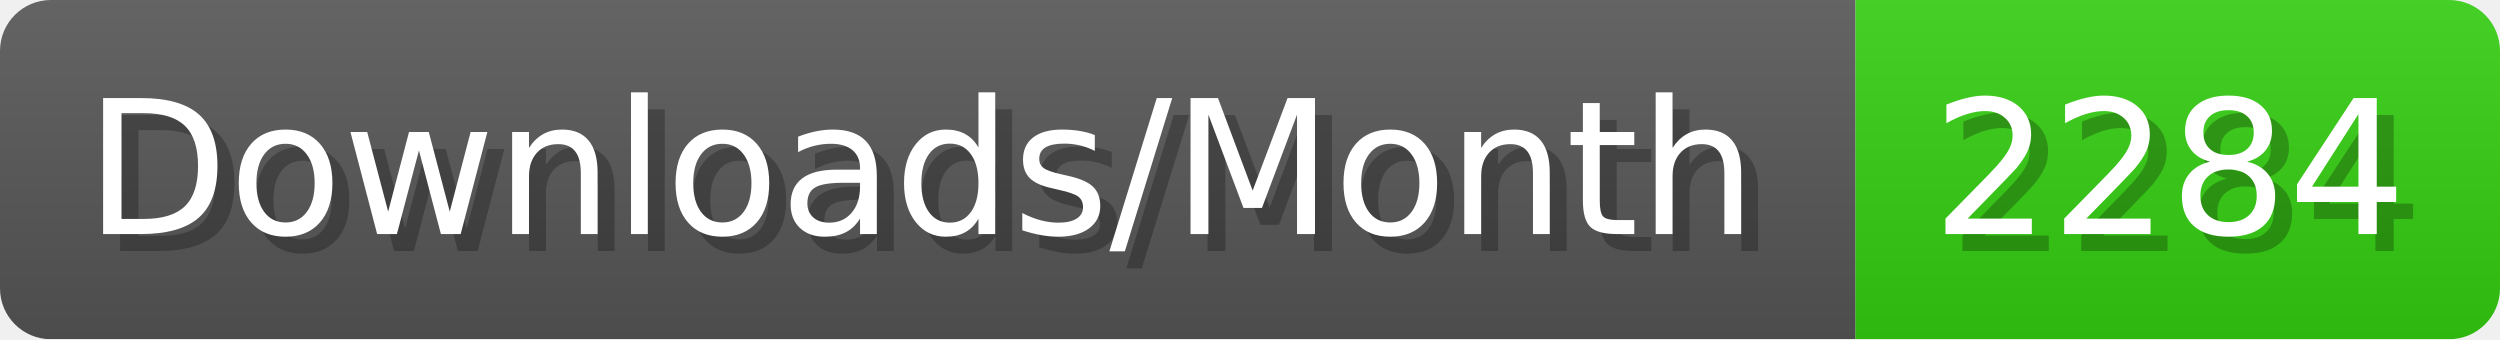
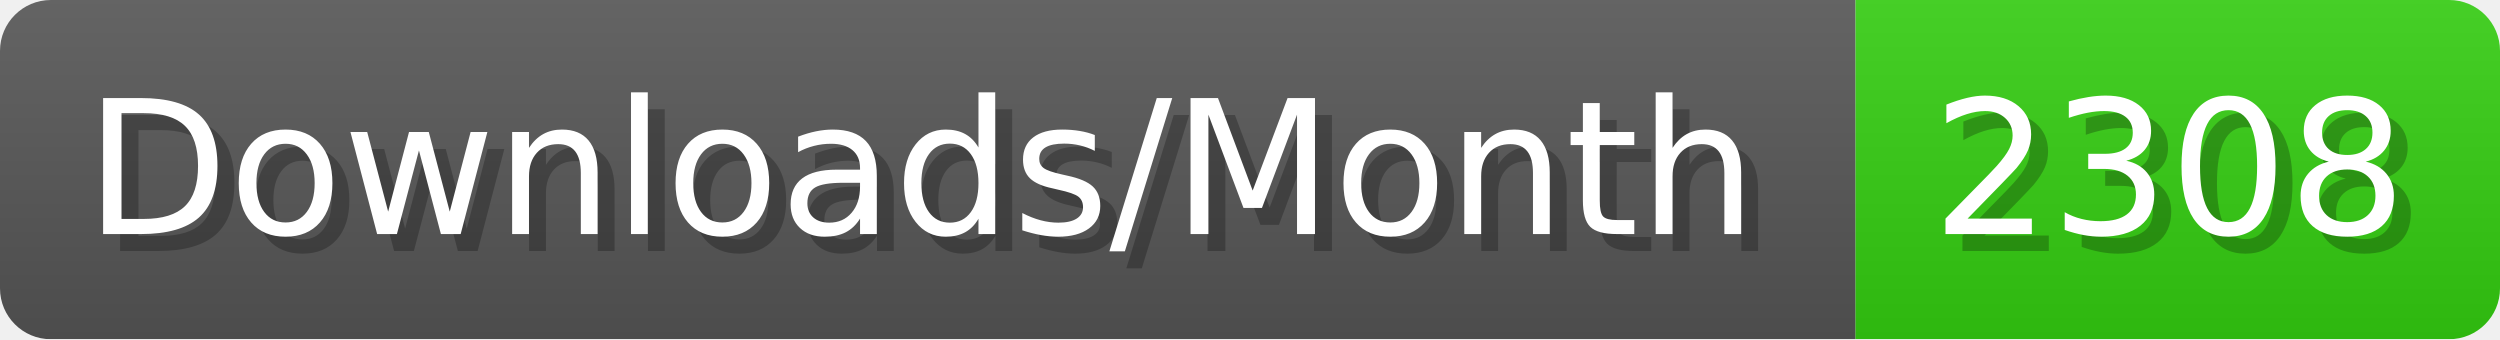
- <svg xmlns="http://www.w3.org/2000/svg" width="147.4" height="20" viewBox="0 0 1474 200" role="img" aria-label="Downloads/Month: 2284">
+ <svg xmlns="http://www.w3.org/2000/svg" width="147.4" height="20" viewBox="0 0 1474 200" role="img" aria-label="Downloads/Month: 2308">
  <linearGradient id="YlXUI" x2="0" y2="100%">
    <stop offset="0" stop-opacity=".1" stop-color="#EEE" />
    <stop offset="1" stop-opacity=".1" />
  </linearGradient>
  <mask id="JHhop">
    <rect width="1474" height="200" rx="30" fill="#FFF" />
  </mask>
  <g mask="url(#JHhop)">
    <rect width="1094" height="200" fill="#555" />
    <rect width="380" height="200" fill="#3C1" x="1094" />
    <rect width="1474" height="200" fill="url(#YlXUI)" />
  </g>
  <g aria-hidden="true" fill="#fff" text-anchor="start" font-family="Verdana,DejaVu Sans,sans-serif" font-size="110">
    <text x="60" y="148" textLength="994" fill="#000" opacity="0.25">Downloads/Month</text>
    <text x="50" y="138" textLength="994">Downloads/Month</text>
-     <text x="1149" y="148" textLength="280" fill="#000" opacity="0.25">2284</text>
-     <text x="1139" y="138" textLength="280">2284</text>
+     <text x="1149" y="148" textLength="280" fill="#000" opacity="0.25">2308</text>
+     <text x="1139" y="138" textLength="280">2308</text>
  </g>
</svg>
